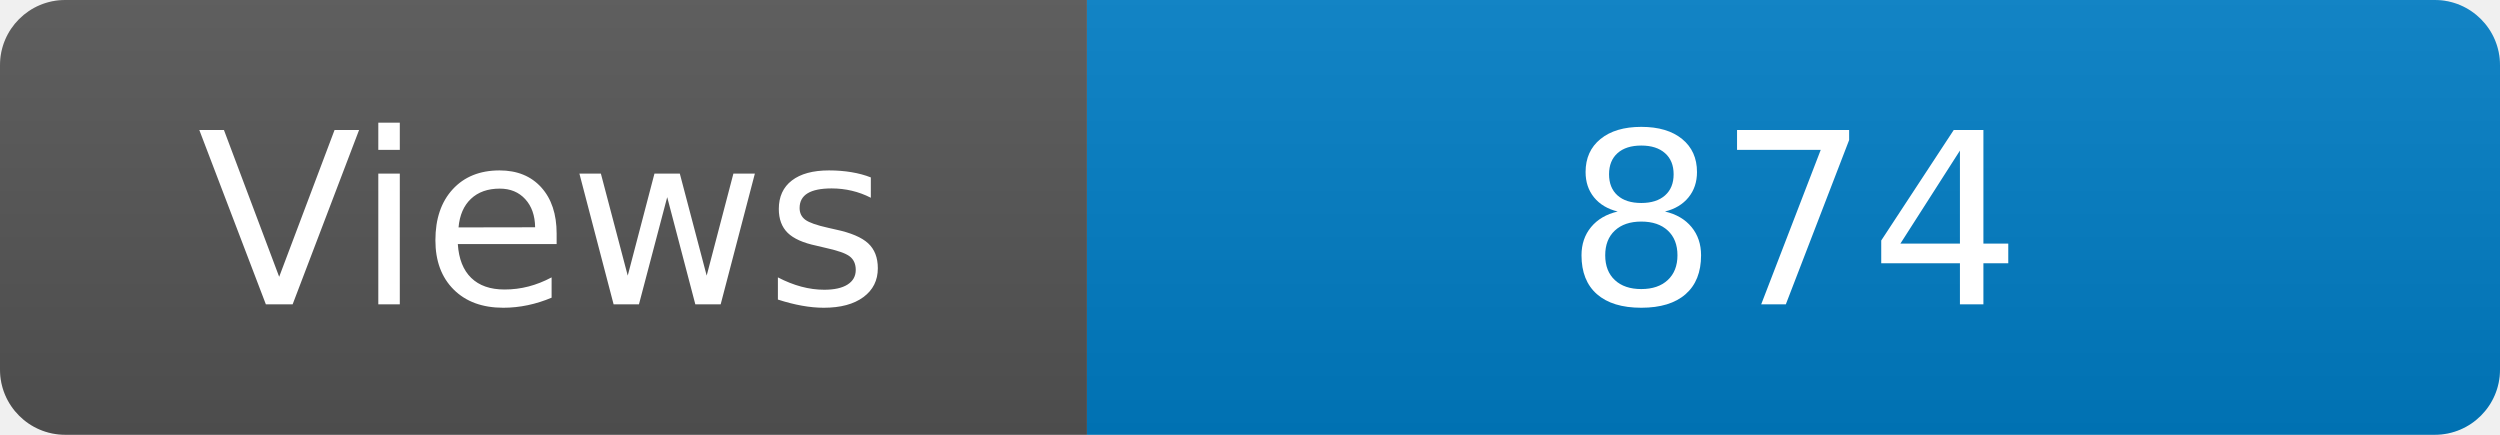
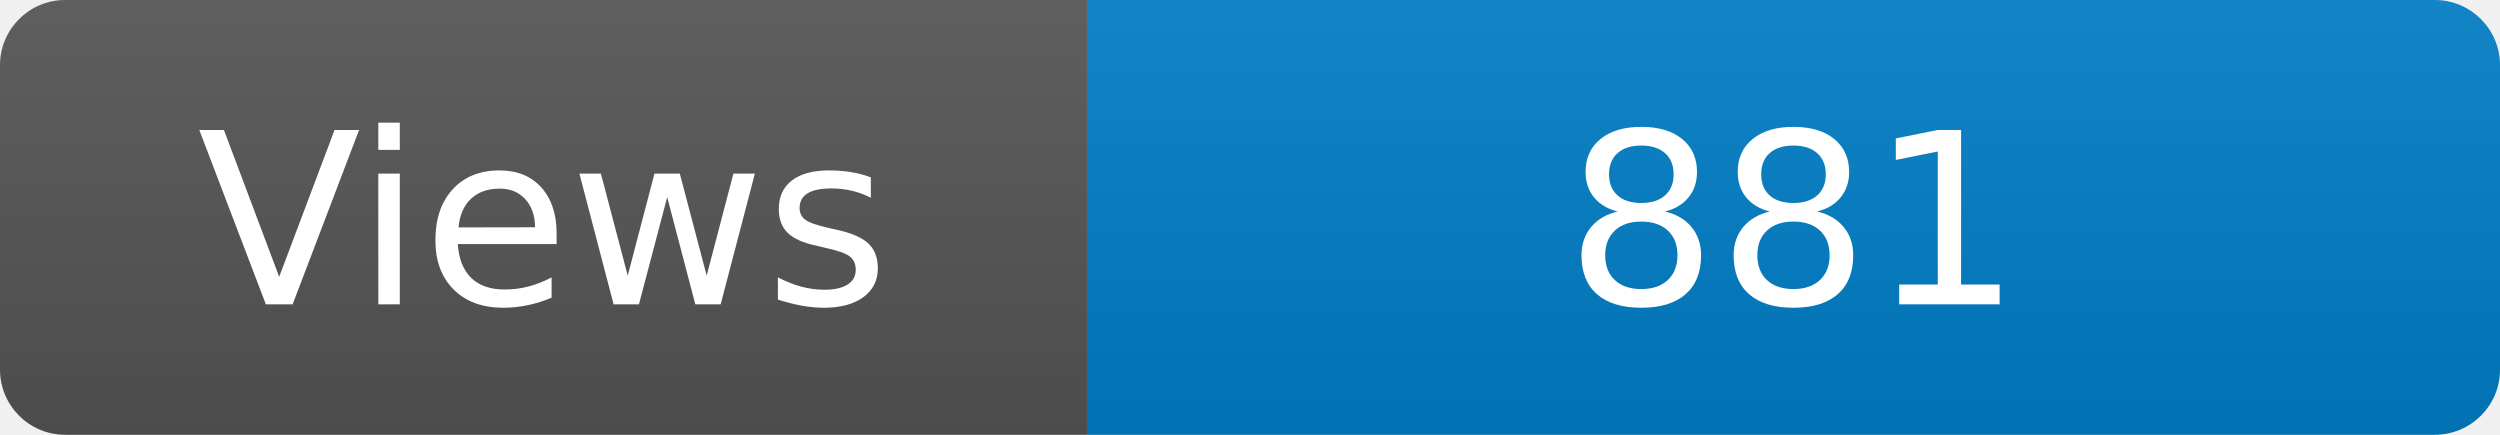
<svg xmlns="http://www.w3.org/2000/svg" width="115" height="20" role="img" aria-label="Maintained?: yes">
  <linearGradient id="s" x2="0" y2="100%">
    <stop offset="0" stop-color="#bbb" stop-opacity=".1" />
    <stop offset="1" stop-opacity=".1" />
  </linearGradient>
  <clipPath id="r">
    <rect width="115" height="20" rx="3" fill="#fff" />
  </clipPath>
  <g clip-path="url(#r)">
    <rect width="50" height="20" fill="#555" />
    <rect x="50" width="160" height="20" fill="#007ec6" />
    <rect width="115" height="20" fill="url(#s)" />
  </g>
  <g fill="#fff" text-anchor="middle" font-family="Verdana,Geneva,DejaVu Sans,sans-serif" font-size="110">
    <text x="250" y="140" transform="scale(.1)" fill="#fff">Views</text>
-     <text x="825" y="140" transform="scale(.1)" fill="#fff">874</text>
+     <text x="825" y="140" transform="scale(.1)" fill="#fff">881</text>
  </g>
</svg>
